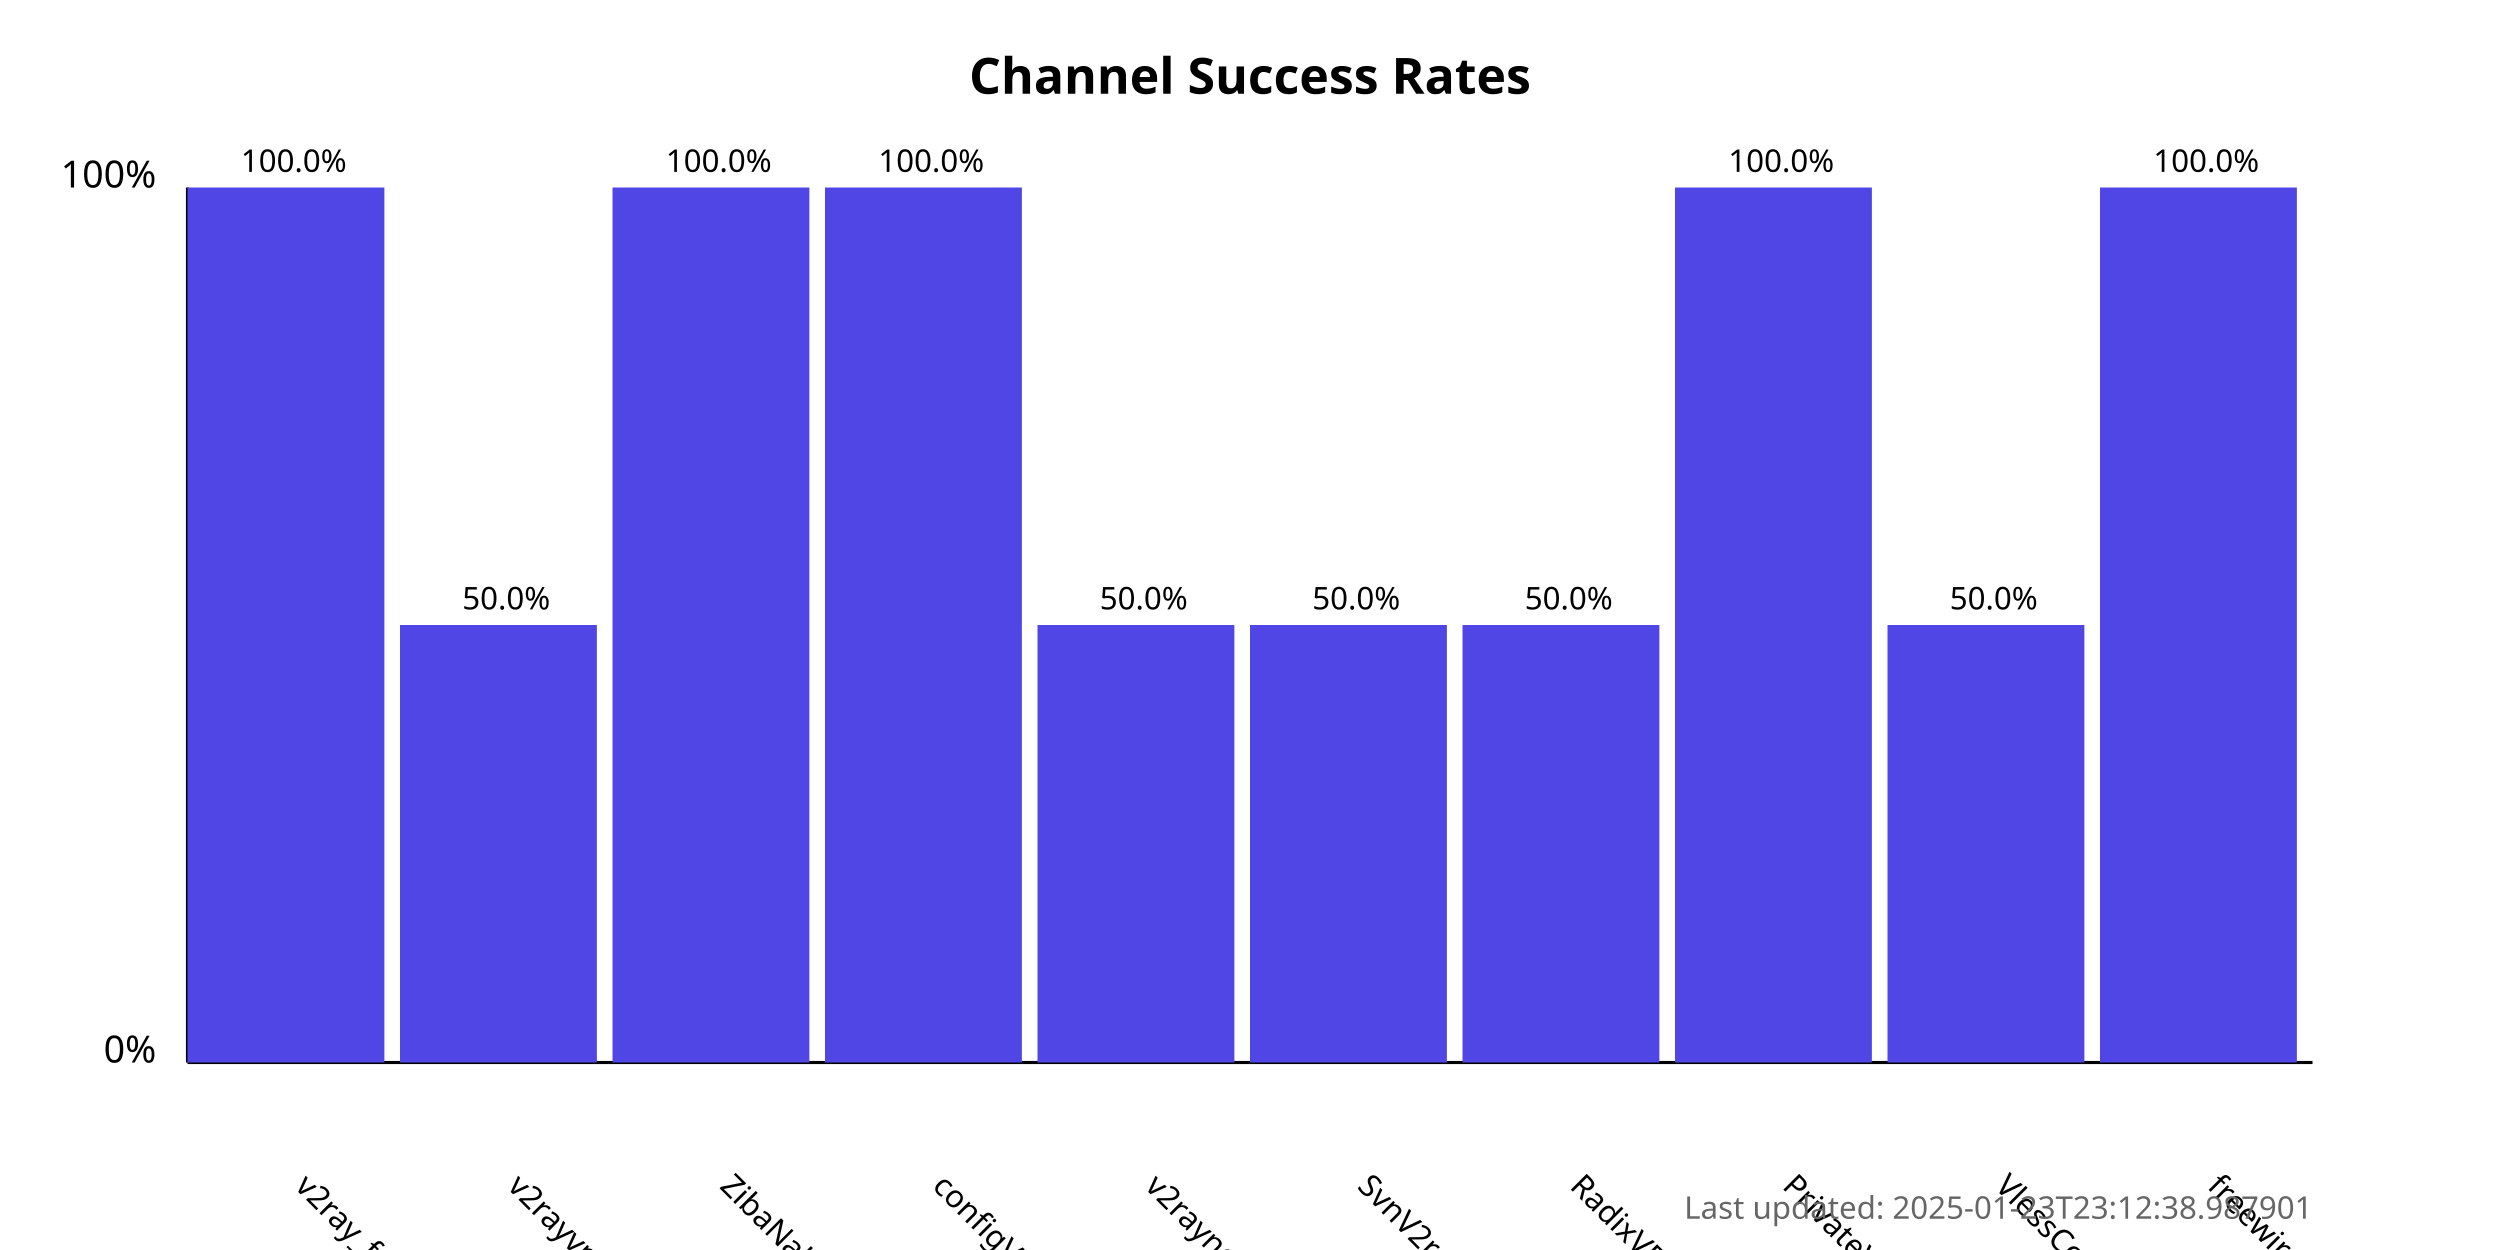
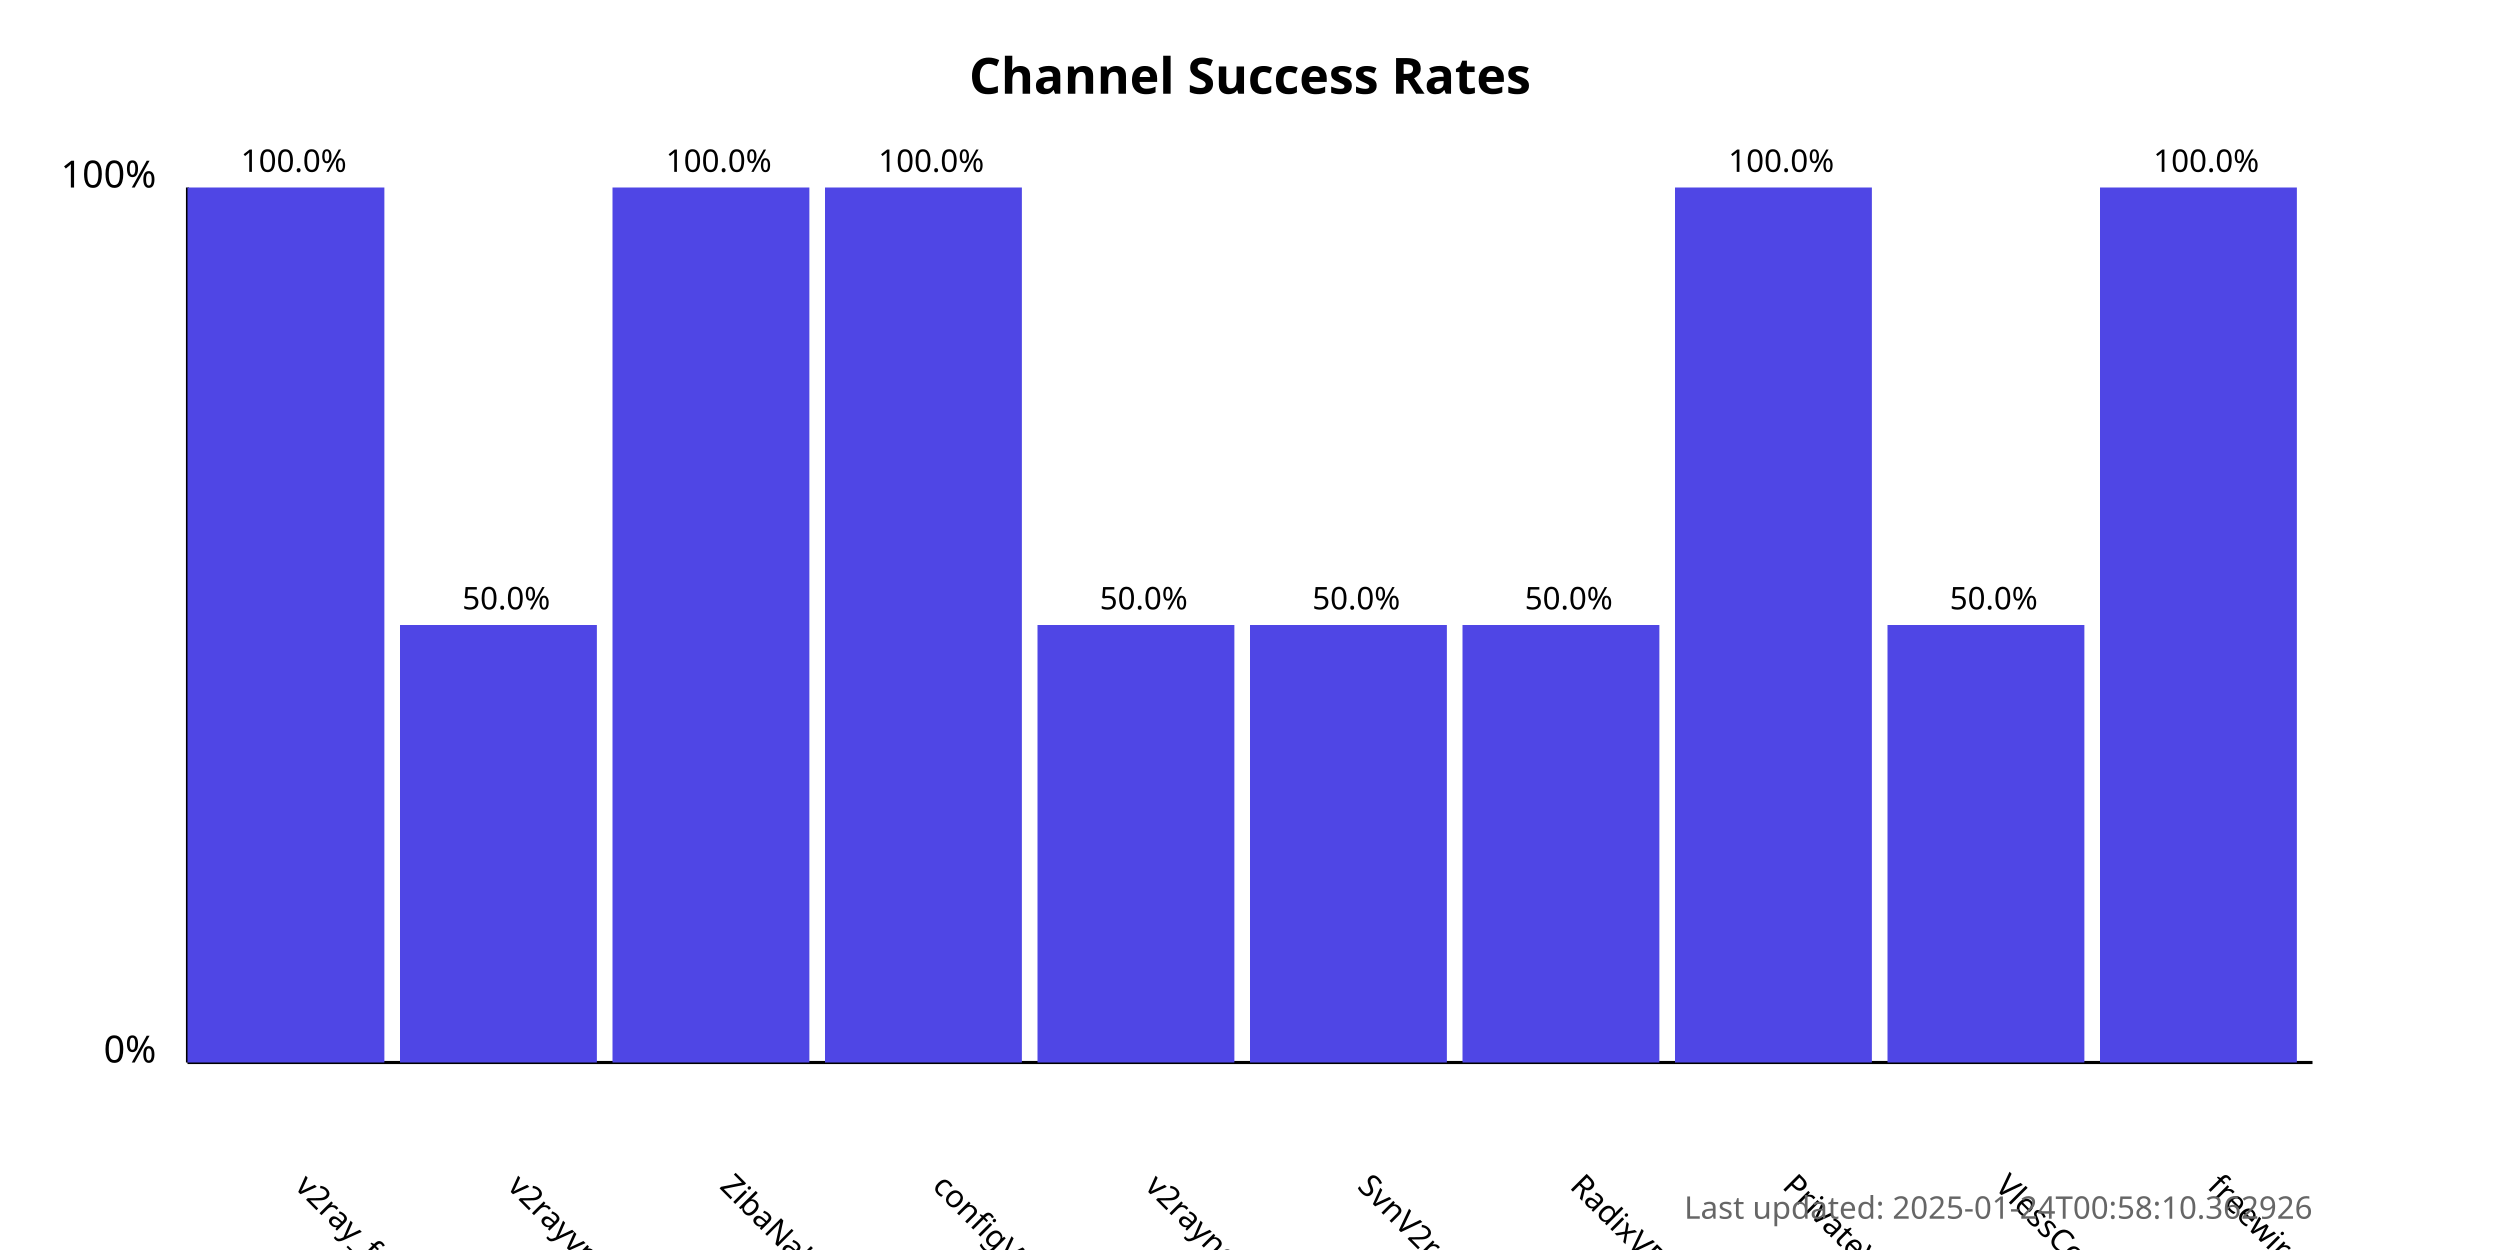
<svg xmlns="http://www.w3.org/2000/svg" width="800" height="400">
  <style>
            .chart-title { font: bold 16px sans-serif; }
            .axis-label { font: 12px sans-serif; }
            .tick-label { font: 10px sans-serif; }
            .bar { fill: #4f46e5; }
            .bar:hover { fill: #6366f1; }
            .timestamp { font: 10px sans-serif; fill: #666; }
        </style>
  <text x="400.0" y="30" text-anchor="middle" class="chart-title">
            Channel Success Rates
        </text>
  <line x1="60" y1="340" x2="60" y2="60" stroke="black" stroke-width="1" />
  <line x1="60" y1="340" x2="740" y2="340" stroke="black" stroke-width="1" />
  <text x="50" y="340" text-anchor="end" class="axis-label">0%</text>
  <text x="50" y="60" text-anchor="end" class="axis-label">100%</text>
  <g>
    <rect x="60" y="60.0" width="63.0" height="280.0" class="bar" />
    <text x="94.0" y="380" transform="rotate(45, 94.0, 380)" text-anchor="start" class="tick-label">
                v2ray_free_conf
            </text>
    <text x="94.0" y="55.0" text-anchor="middle" class="tick-label">
                100.0%
            </text>
  </g>
  <g>
    <rect x="128.0" y="200.0" width="63.0" height="140.0" class="bar" />
    <text x="162.0" y="380" transform="rotate(45, 162.0, 380)" text-anchor="start" class="tick-label">
                v2rayvpno
            </text>
    <text x="162.0" y="195.0" text-anchor="middle" class="tick-label">
                50.0%
            </text>
  </g>
  <g>
    <rect x="196.0" y="60.0" width="63.0" height="280.0" class="bar" />
    <text x="230.0" y="380" transform="rotate(45, 230.0, 380)" text-anchor="start" class="tick-label">
                ZibaNabz
            </text>
    <text x="230.0" y="55.0" text-anchor="middle" class="tick-label">
                100.0%
            </text>
  </g>
  <g>
    <rect x="264.0" y="60.0" width="63.0" height="280.0" class="bar" />
    <text x="298.0" y="380" transform="rotate(45, 298.0, 380)" text-anchor="start" class="tick-label">
                configV2rayForFree
            </text>
    <text x="298.0" y="55.0" text-anchor="middle" class="tick-label">
                100.0%
            </text>
  </g>
  <g>
    <rect x="332.0" y="200.0" width="63.0" height="140.0" class="bar" />
    <text x="366.0" y="380" transform="rotate(45, 366.0, 380)" text-anchor="start" class="tick-label">
                v2rayngvpn
            </text>
    <text x="366.0" y="195.0" text-anchor="middle" class="tick-label">
                50.0%
            </text>
  </g>
  <g>
    <rect x="400.0" y="200.0" width="63.0" height="140.0" class="bar" />
    <text x="434.0" y="380" transform="rotate(45, 434.0, 380)" text-anchor="start" class="tick-label">
                SvnV2ray
            </text>
    <text x="434.0" y="195.0" text-anchor="middle" class="tick-label">
                50.0%
            </text>
  </g>
  <g>
    <rect x="468.0" y="200.0" width="63.0" height="140.0" class="bar" />
    <text x="502.0" y="380" transform="rotate(45, 502.0, 380)" text-anchor="start" class="tick-label">
                RadixVPN
            </text>
    <text x="502.0" y="195.0" text-anchor="middle" class="tick-label">
                50.0%
            </text>
  </g>
  <g>
    <rect x="536.0" y="60.0" width="63.0" height="280.0" class="bar" />
    <text x="570.0" y="380" transform="rotate(45, 570.0, 380)" text-anchor="start" class="tick-label">
                PrivateVPNs
            </text>
    <text x="570.0" y="55.0" text-anchor="middle" class="tick-label">
                100.0%
            </text>
  </g>
  <g>
    <rect x="604.0" y="200.0" width="63.0" height="140.0" class="bar" />
    <text x="638.0" y="380" transform="rotate(45, 638.0, 380)" text-anchor="start" class="tick-label">
                VlessConfig
            </text>
    <text x="638.0" y="195.0" text-anchor="middle" class="tick-label">
                50.0%
            </text>
  </g>
  <g>
    <rect x="672.0" y="60.0" width="63.0" height="280.0" class="bar" />
    <text x="706.0" y="380" transform="rotate(45, 706.0, 380)" text-anchor="start" class="tick-label">
                freewireguard
            </text>
    <text x="706.0" y="55.0" text-anchor="middle" class="tick-label">
                100.0%
            </text>
  </g>
  <text x="740" y="390" text-anchor="end" class="timestamp">
-             Last updated: 2025-01-23T23:12:38.987901
+             Last updated: 2025-01-24T00:58:10.362926
        </text>
</svg>
